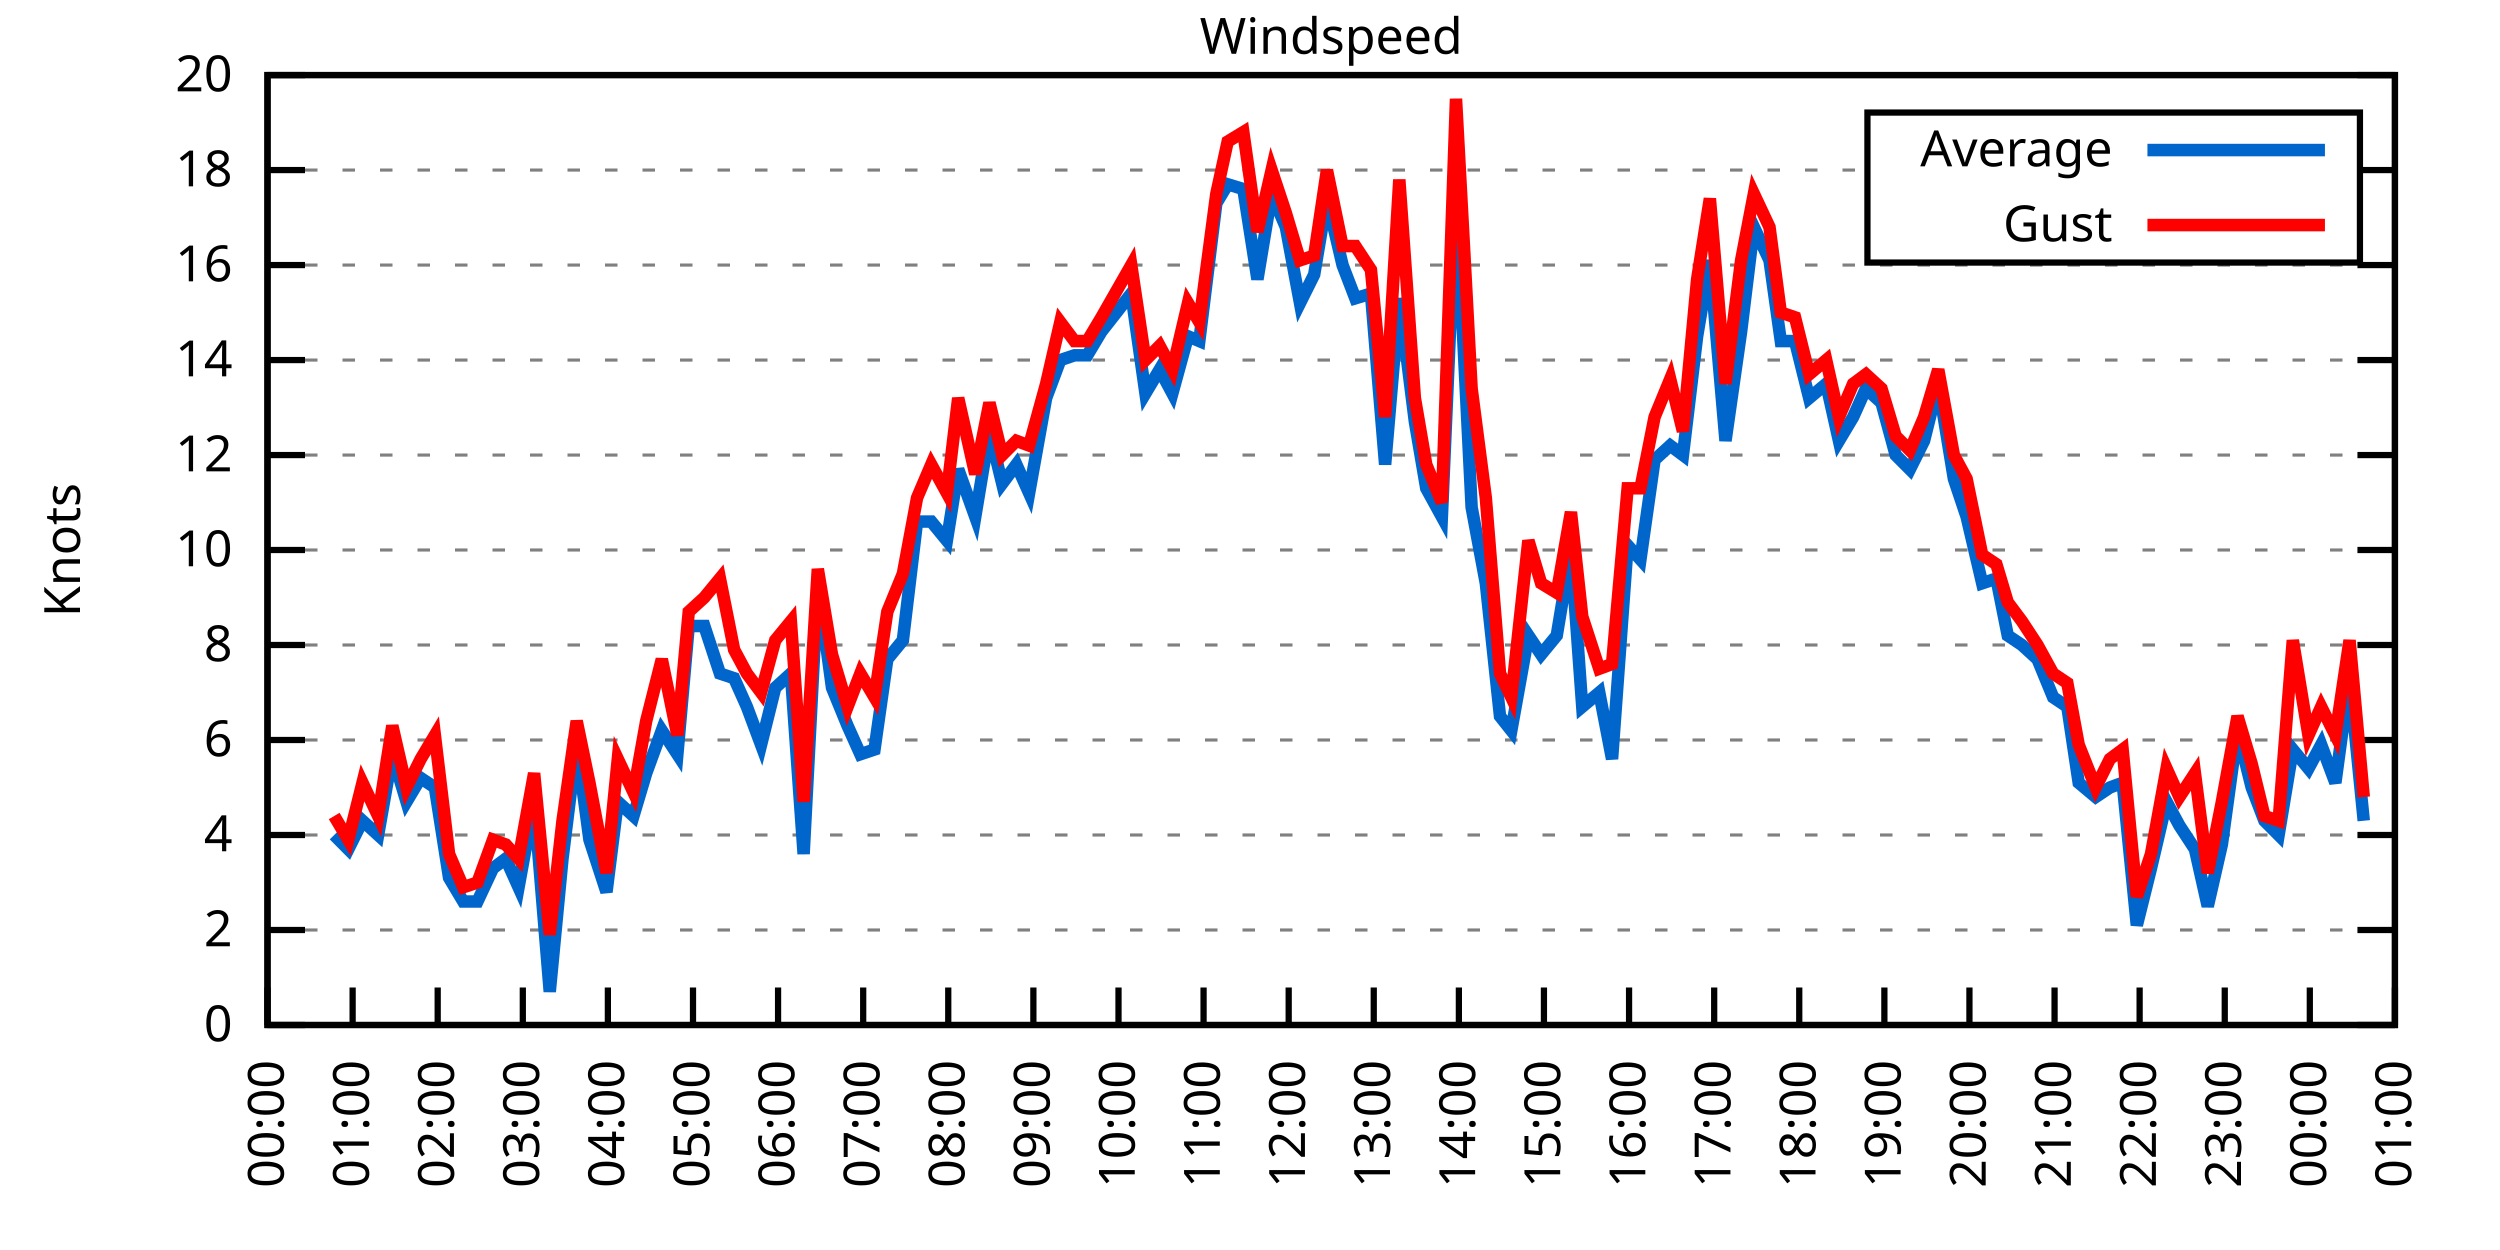
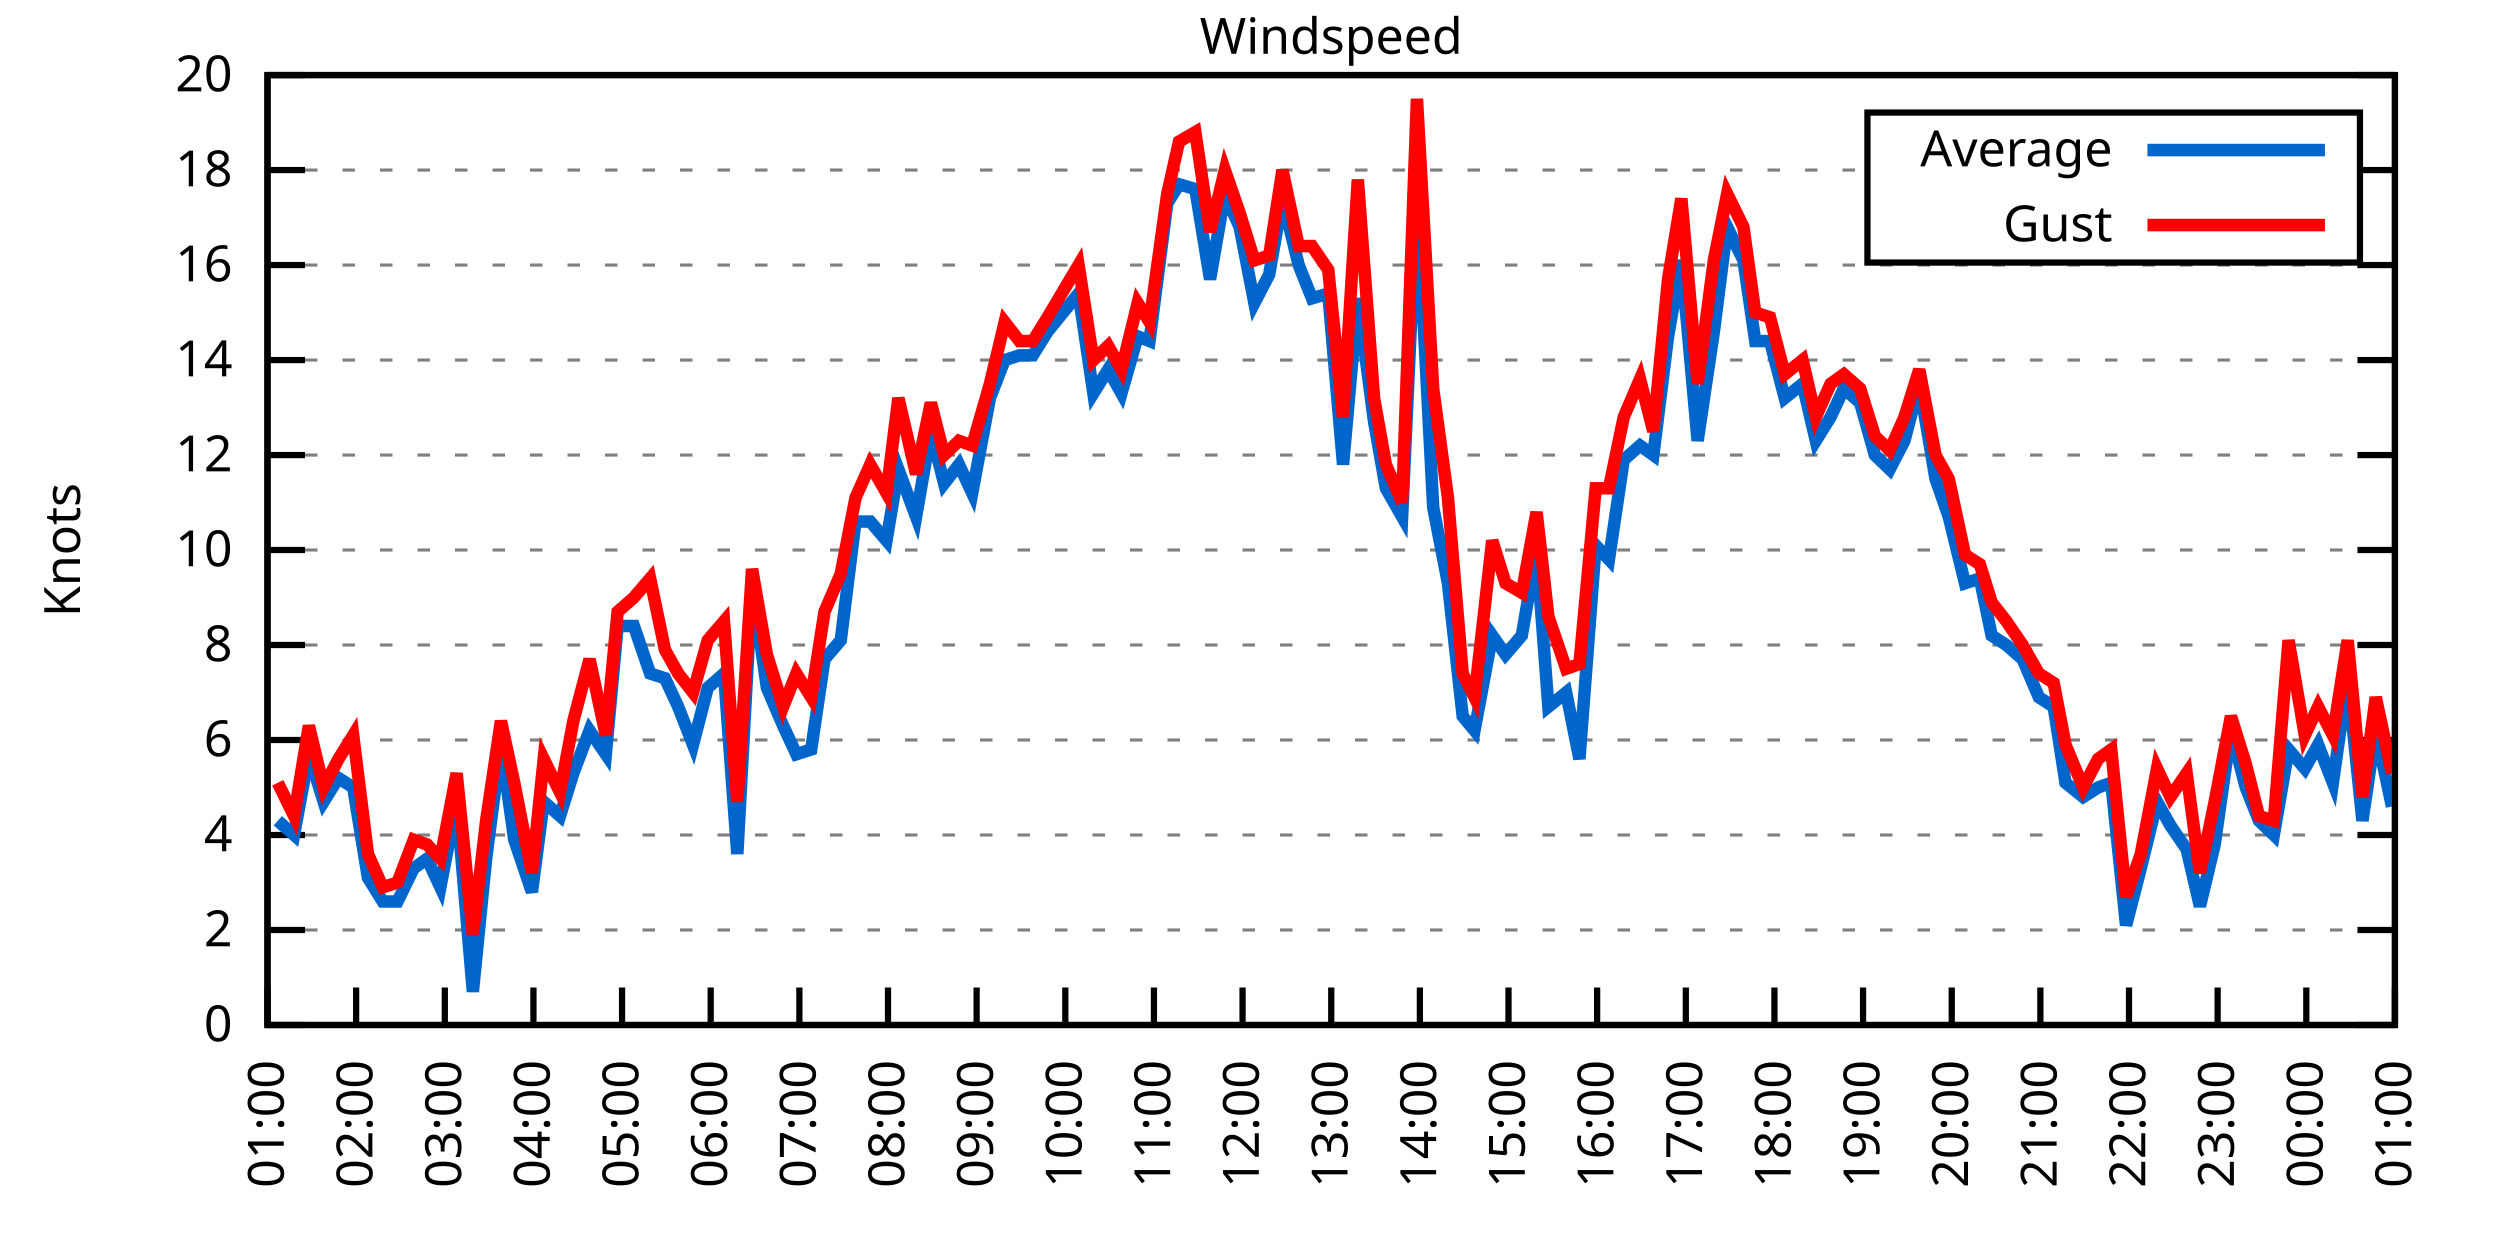
<svg xmlns="http://www.w3.org/2000/svg" xmlns:xlink="http://www.w3.org/1999/xlink" width="400" height="200" viewBox="0 0 400 200">
  <g id="gnuplot_canvas">
    <rect x="0" y="0" width="400" height="200" fill="none" />
    <defs>
      <circle id="gpDot" r="0.5" stroke-width="0.5" stroke="currentColor" />
      <path id="gpPt0" stroke-width="0.333" stroke="currentColor" d="M-1,0 h2 M0,-1 v2" />
      <path id="gpPt1" stroke-width="0.333" stroke="currentColor" d="M-1,-1 L1,1 M1,-1 L-1,1" />
      <path id="gpPt2" stroke-width="0.333" stroke="currentColor" d="M-1,0 L1,0 M0,-1 L0,1 M-1,-1 L1,1 M-1,1 L1,-1" />
      <rect id="gpPt3" stroke-width="0.333" stroke="currentColor" x="-1" y="-1" width="2" height="2" />
      <rect id="gpPt4" stroke-width="0.333" stroke="currentColor" fill="currentColor" x="-1" y="-1" width="2" height="2" />
      <circle id="gpPt5" stroke-width="0.333" stroke="currentColor" cx="0" cy="0" r="1" />
      <use xlink:href="#gpPt5" id="gpPt6" fill="currentColor" stroke="none" />
      <path id="gpPt7" stroke-width="0.333" stroke="currentColor" d="M0,-1.33 L-1.33,0.67 L1.33,0.67 z" />
      <use xlink:href="#gpPt7" id="gpPt8" fill="currentColor" stroke="none" />
      <use xlink:href="#gpPt7" id="gpPt9" stroke="currentColor" transform="rotate(180)" />
      <use xlink:href="#gpPt9" id="gpPt10" fill="currentColor" stroke="none" />
      <use xlink:href="#gpPt3" id="gpPt11" stroke="currentColor" transform="rotate(45)" />
      <use xlink:href="#gpPt11" id="gpPt12" fill="currentColor" stroke="none" />
      <path id="gpPt13" stroke-width="0.333" stroke="currentColor" d="M0,1.330 L1.265,0.411 L0.782,-1.067 L-0.782,-1.076 L-1.265,0.411 z" />
      <use xlink:href="#gpPt13" id="gpPt14" fill="currentColor" stroke="none" />
      <filter id="textbox" filterUnits="objectBoundingBox" x="0" y="0" height="1" width="1">
        <feFlood flood-color="white" flood-opacity="1" result="bgnd" />
        <feComposite in="SourceGraphic" in2="bgnd" operator="atop" />
      </filter>
      <filter id="greybox" filterUnits="objectBoundingBox" x="0" y="0" height="1" width="1">
        <feFlood flood-color="lightgrey" flood-opacity="1" result="grey" />
        <feComposite in="SourceGraphic" in2="grey" operator="atop" />
      </filter>
    </defs>
    <g fill="none" color="white" stroke="currentColor" stroke-width="1.00" stroke-linecap="butt" stroke-linejoin="miter">
</g>
    <g fill="none" color="black" stroke="currentColor" stroke-width="1.00" stroke-linecap="butt" stroke-linejoin="miter">
      <g stroke="none" shape-rendering="crispEdges">
        <polygon fill="rgb(255, 255, 255)" points="42.80,164.00 383.18,164.00 383.18,12.02 42.80,12.02 " />
      </g>
    </g>
    <g fill="none" color="black" stroke="currentColor" stroke-width="1.00" stroke-linecap="butt" stroke-linejoin="miter">
</g>
    <g fill="none" color="black" stroke="black" stroke-width="0.50" stroke-linecap="butt" stroke-linejoin="miter">
</g>
    <g fill="none" color="gray" stroke="currentColor" stroke-width="0.50" stroke-linecap="butt" stroke-linejoin="miter">
      <path stroke="gray" stroke-dasharray="2,4" class="gridline" d="M42.80,164.00 L383.19,164.00  " />
    </g>
    <g fill="none" color="gray" stroke="gray" stroke-width="1.00" stroke-linecap="butt" stroke-linejoin="miter">
</g>
    <g fill="none" color="black" stroke="currentColor" stroke-width="1.00" stroke-linecap="butt" stroke-linejoin="miter">
      <path stroke="black" d="M42.80,164.00 L48.80,164.00 M383.19,164.00 L377.19,164.00  " />
      <g transform="translate(37.20,166.60)" stroke="none" fill="black" font-family="Sans" font-size="8.00" text-anchor="end">
        <text>
          <tspan font-family="Sans"> 0</tspan>
        </text>
      </g>
    </g>
    <g fill="none" color="black" stroke="currentColor" stroke-width="1.00" stroke-linecap="butt" stroke-linejoin="miter">
</g>
    <g fill="none" color="black" stroke="black" stroke-width="0.50" stroke-linecap="butt" stroke-linejoin="miter">
</g>
    <g fill="none" color="gray" stroke="currentColor" stroke-width="0.50" stroke-linecap="butt" stroke-linejoin="miter">
      <path stroke="gray" stroke-dasharray="2,4" class="gridline" d="M42.80,148.80 L383.19,148.80  " />
    </g>
    <g fill="none" color="gray" stroke="gray" stroke-width="1.00" stroke-linecap="butt" stroke-linejoin="miter">
</g>
    <g fill="none" color="black" stroke="currentColor" stroke-width="1.00" stroke-linecap="butt" stroke-linejoin="miter">
      <path stroke="black" d="M42.80,148.80 L48.80,148.80 M383.19,148.80 L377.19,148.80  " />
      <g transform="translate(37.20,151.40)" stroke="none" fill="black" font-family="Sans" font-size="8.00" text-anchor="end">
        <text>
          <tspan font-family="Sans"> 2</tspan>
        </text>
      </g>
    </g>
    <g fill="none" color="black" stroke="currentColor" stroke-width="1.00" stroke-linecap="butt" stroke-linejoin="miter">
</g>
    <g fill="none" color="black" stroke="black" stroke-width="0.50" stroke-linecap="butt" stroke-linejoin="miter">
</g>
    <g fill="none" color="gray" stroke="currentColor" stroke-width="0.50" stroke-linecap="butt" stroke-linejoin="miter">
      <path stroke="gray" stroke-dasharray="2,4" class="gridline" d="M42.80,133.60 L383.19,133.60  " />
    </g>
    <g fill="none" color="gray" stroke="gray" stroke-width="1.00" stroke-linecap="butt" stroke-linejoin="miter">
</g>
    <g fill="none" color="black" stroke="currentColor" stroke-width="1.00" stroke-linecap="butt" stroke-linejoin="miter">
      <path stroke="black" d="M42.80,133.60 L48.80,133.60 M383.19,133.60 L377.19,133.60  " />
      <g transform="translate(37.20,136.20)" stroke="none" fill="black" font-family="Sans" font-size="8.00" text-anchor="end">
        <text>
          <tspan font-family="Sans"> 4</tspan>
        </text>
      </g>
    </g>
    <g fill="none" color="black" stroke="currentColor" stroke-width="1.00" stroke-linecap="butt" stroke-linejoin="miter">
</g>
    <g fill="none" color="black" stroke="black" stroke-width="0.50" stroke-linecap="butt" stroke-linejoin="miter">
</g>
    <g fill="none" color="gray" stroke="currentColor" stroke-width="0.50" stroke-linecap="butt" stroke-linejoin="miter">
      <path stroke="gray" stroke-dasharray="2,4" class="gridline" d="M42.80,118.40 L383.19,118.40  " />
    </g>
    <g fill="none" color="gray" stroke="gray" stroke-width="1.00" stroke-linecap="butt" stroke-linejoin="miter">
</g>
    <g fill="none" color="black" stroke="currentColor" stroke-width="1.00" stroke-linecap="butt" stroke-linejoin="miter">
      <path stroke="black" d="M42.80,118.40 L48.80,118.40 M383.19,118.40 L377.19,118.40  " />
      <g transform="translate(37.20,121.00)" stroke="none" fill="black" font-family="Sans" font-size="8.00" text-anchor="end">
        <text>
          <tspan font-family="Sans"> 6</tspan>
        </text>
      </g>
    </g>
    <g fill="none" color="black" stroke="currentColor" stroke-width="1.00" stroke-linecap="butt" stroke-linejoin="miter">
</g>
    <g fill="none" color="black" stroke="black" stroke-width="0.50" stroke-linecap="butt" stroke-linejoin="miter">
</g>
    <g fill="none" color="gray" stroke="currentColor" stroke-width="0.50" stroke-linecap="butt" stroke-linejoin="miter">
      <path stroke="gray" stroke-dasharray="2,4" class="gridline" d="M42.80,103.20 L383.19,103.20  " />
    </g>
    <g fill="none" color="gray" stroke="gray" stroke-width="1.00" stroke-linecap="butt" stroke-linejoin="miter">
</g>
    <g fill="none" color="black" stroke="currentColor" stroke-width="1.00" stroke-linecap="butt" stroke-linejoin="miter">
      <path stroke="black" d="M42.80,103.20 L48.80,103.20 M383.19,103.20 L377.19,103.20  " />
      <g transform="translate(37.20,105.80)" stroke="none" fill="black" font-family="Sans" font-size="8.00" text-anchor="end">
        <text>
          <tspan font-family="Sans"> 8</tspan>
        </text>
      </g>
    </g>
    <g fill="none" color="black" stroke="currentColor" stroke-width="1.00" stroke-linecap="butt" stroke-linejoin="miter">
</g>
    <g fill="none" color="black" stroke="black" stroke-width="0.50" stroke-linecap="butt" stroke-linejoin="miter">
</g>
    <g fill="none" color="gray" stroke="currentColor" stroke-width="0.50" stroke-linecap="butt" stroke-linejoin="miter">
      <path stroke="gray" stroke-dasharray="2,4" class="gridline" d="M42.80,88.00 L383.19,88.00  " />
    </g>
    <g fill="none" color="gray" stroke="gray" stroke-width="1.00" stroke-linecap="butt" stroke-linejoin="miter">
</g>
    <g fill="none" color="black" stroke="currentColor" stroke-width="1.00" stroke-linecap="butt" stroke-linejoin="miter">
      <path stroke="black" d="M42.80,88.00 L48.80,88.00 M383.19,88.00 L377.19,88.00  " />
      <g transform="translate(37.20,90.60)" stroke="none" fill="black" font-family="Sans" font-size="8.00" text-anchor="end">
        <text>
          <tspan font-family="Sans"> 10</tspan>
        </text>
      </g>
    </g>
    <g fill="none" color="black" stroke="currentColor" stroke-width="1.00" stroke-linecap="butt" stroke-linejoin="miter">
</g>
    <g fill="none" color="black" stroke="black" stroke-width="0.50" stroke-linecap="butt" stroke-linejoin="miter">
</g>
    <g fill="none" color="gray" stroke="currentColor" stroke-width="0.50" stroke-linecap="butt" stroke-linejoin="miter">
      <path stroke="gray" stroke-dasharray="2,4" class="gridline" d="M42.80,72.81 L383.19,72.81  " />
    </g>
    <g fill="none" color="gray" stroke="gray" stroke-width="1.00" stroke-linecap="butt" stroke-linejoin="miter">
</g>
    <g fill="none" color="black" stroke="currentColor" stroke-width="1.00" stroke-linecap="butt" stroke-linejoin="miter">
      <path stroke="black" d="M42.80,72.81 L48.80,72.81 M383.19,72.81 L377.19,72.81  " />
      <g transform="translate(37.20,75.41)" stroke="none" fill="black" font-family="Sans" font-size="8.00" text-anchor="end">
        <text>
          <tspan font-family="Sans"> 12</tspan>
        </text>
      </g>
    </g>
    <g fill="none" color="black" stroke="currentColor" stroke-width="1.00" stroke-linecap="butt" stroke-linejoin="miter">
</g>
    <g fill="none" color="black" stroke="black" stroke-width="0.50" stroke-linecap="butt" stroke-linejoin="miter">
</g>
    <g fill="none" color="gray" stroke="currentColor" stroke-width="0.50" stroke-linecap="butt" stroke-linejoin="miter">
      <path stroke="gray" stroke-dasharray="2,4" class="gridline" d="M42.80,57.61 L383.19,57.61  " />
    </g>
    <g fill="none" color="gray" stroke="gray" stroke-width="1.00" stroke-linecap="butt" stroke-linejoin="miter">
</g>
    <g fill="none" color="black" stroke="currentColor" stroke-width="1.00" stroke-linecap="butt" stroke-linejoin="miter">
      <path stroke="black" d="M42.80,57.61 L48.80,57.61 M383.19,57.61 L377.19,57.61  " />
      <g transform="translate(37.20,60.21)" stroke="none" fill="black" font-family="Sans" font-size="8.00" text-anchor="end">
        <text>
          <tspan font-family="Sans"> 14</tspan>
        </text>
      </g>
    </g>
    <g fill="none" color="black" stroke="currentColor" stroke-width="1.00" stroke-linecap="butt" stroke-linejoin="miter">
</g>
    <g fill="none" color="black" stroke="black" stroke-width="0.50" stroke-linecap="butt" stroke-linejoin="miter">
</g>
    <g fill="none" color="gray" stroke="currentColor" stroke-width="0.50" stroke-linecap="butt" stroke-linejoin="miter">
      <path stroke="gray" stroke-dasharray="2,4" class="gridline" d="M42.80,42.41 L383.19,42.41  " />
    </g>
    <g fill="none" color="gray" stroke="gray" stroke-width="1.00" stroke-linecap="butt" stroke-linejoin="miter">
</g>
    <g fill="none" color="black" stroke="currentColor" stroke-width="1.00" stroke-linecap="butt" stroke-linejoin="miter">
      <path stroke="black" d="M42.80,42.41 L48.80,42.41 M383.19,42.41 L377.19,42.41  " />
      <g transform="translate(37.20,45.01)" stroke="none" fill="black" font-family="Sans" font-size="8.00" text-anchor="end">
        <text>
          <tspan font-family="Sans"> 16</tspan>
        </text>
      </g>
    </g>
    <g fill="none" color="black" stroke="currentColor" stroke-width="1.00" stroke-linecap="butt" stroke-linejoin="miter">
</g>
    <g fill="none" color="black" stroke="black" stroke-width="0.50" stroke-linecap="butt" stroke-linejoin="miter">
</g>
    <g fill="none" color="gray" stroke="currentColor" stroke-width="0.50" stroke-linecap="butt" stroke-linejoin="miter">
      <path stroke="gray" stroke-dasharray="2,4" class="gridline" d="M42.80,27.21 L298.79,27.21 M377.59,27.21 L383.19,27.21  " />
    </g>
    <g fill="none" color="gray" stroke="gray" stroke-width="1.00" stroke-linecap="butt" stroke-linejoin="miter">
</g>
    <g fill="none" color="black" stroke="currentColor" stroke-width="1.00" stroke-linecap="butt" stroke-linejoin="miter">
      <path stroke="black" d="M42.80,27.21 L48.80,27.21 M383.19,27.21 L377.19,27.21  " />
      <g transform="translate(37.20,29.81)" stroke="none" fill="black" font-family="Sans" font-size="8.00" text-anchor="end">
        <text>
          <tspan font-family="Sans"> 18</tspan>
        </text>
      </g>
    </g>
    <g fill="none" color="black" stroke="currentColor" stroke-width="1.00" stroke-linecap="butt" stroke-linejoin="miter">
</g>
    <g fill="none" color="black" stroke="black" stroke-width="0.50" stroke-linecap="butt" stroke-linejoin="miter">
</g>
    <g fill="none" color="gray" stroke="currentColor" stroke-width="0.50" stroke-linecap="butt" stroke-linejoin="miter">
      <path stroke="gray" stroke-dasharray="2,4" class="gridline" d="M42.80,12.01 L383.19,12.01  " />
    </g>
    <g fill="none" color="gray" stroke="gray" stroke-width="1.00" stroke-linecap="butt" stroke-linejoin="miter">
</g>
    <g fill="none" color="black" stroke="currentColor" stroke-width="1.00" stroke-linecap="butt" stroke-linejoin="miter">
      <path stroke="black" d="M42.80,12.01 L48.80,12.01 M383.19,12.01 L377.19,12.01  " />
      <g transform="translate(37.20,14.61)" stroke="none" fill="black" font-family="Sans" font-size="8.00" text-anchor="end">
        <text>
          <tspan font-family="Sans"> 20</tspan>
        </text>
      </g>
    </g>
    <g fill="none" color="black" stroke="currentColor" stroke-width="1.00" stroke-linecap="butt" stroke-linejoin="miter">
      <path stroke="black" d="M42.80,164.00 L42.80,158.00  " />
      <g transform="translate(45.40,169.60) rotate(270.00)" stroke="none" fill="black" font-family="Sans" font-size="8.00" text-anchor="end">
        <text>
-           <tspan font-family="Sans">00:00</tspan>
-         </text>
-       </g>
-     </g>
-     <g fill="none" color="black" stroke="currentColor" stroke-width="1.00" stroke-linecap="butt" stroke-linejoin="miter">
-       <path stroke="black" d="M56.42,164.00 L56.42,158.00  " />
-       <g transform="translate(59.02,169.60) rotate(270.00)" stroke="none" fill="black" font-family="Sans" font-size="8.00" text-anchor="end">
-         <text>
          <tspan font-family="Sans">01:00</tspan>
        </text>
      </g>
    </g>
    <g fill="none" color="black" stroke="currentColor" stroke-width="1.00" stroke-linecap="butt" stroke-linejoin="miter">
-       <path stroke="black" d="M70.03,164.00 L70.03,158.00  " />
-       <g transform="translate(72.63,169.60) rotate(270.00)" stroke="none" fill="black" font-family="Sans" font-size="8.00" text-anchor="end">
+       <path stroke="black" d="M56.98,164.00 L56.98,158.00  " />
+       <g transform="translate(59.58,169.60) rotate(270.00)" stroke="none" fill="black" font-family="Sans" font-size="8.00" text-anchor="end">
        <text>
          <tspan font-family="Sans">02:00</tspan>
        </text>
      </g>
    </g>
    <g fill="none" color="black" stroke="currentColor" stroke-width="1.00" stroke-linecap="butt" stroke-linejoin="miter">
-       <path stroke="black" d="M83.65,164.00 L83.65,158.00  " />
-       <g transform="translate(86.25,169.60) rotate(270.00)" stroke="none" fill="black" font-family="Sans" font-size="8.00" text-anchor="end">
+       <path stroke="black" d="M71.17,164.00 L71.17,158.00  " />
+       <g transform="translate(73.77,169.60) rotate(270.00)" stroke="none" fill="black" font-family="Sans" font-size="8.00" text-anchor="end">
        <text>
          <tspan font-family="Sans">03:00</tspan>
        </text>
      </g>
    </g>
    <g fill="none" color="black" stroke="currentColor" stroke-width="1.00" stroke-linecap="butt" stroke-linejoin="miter">
-       <path stroke="black" d="M97.26,164.00 L97.26,158.00  " />
-       <g transform="translate(99.86,169.60) rotate(270.00)" stroke="none" fill="black" font-family="Sans" font-size="8.00" text-anchor="end">
+       <path stroke="black" d="M85.35,164.00 L85.35,158.00  " />
+       <g transform="translate(87.95,169.60) rotate(270.00)" stroke="none" fill="black" font-family="Sans" font-size="8.00" text-anchor="end">
        <text>
          <tspan font-family="Sans">04:00</tspan>
        </text>
      </g>
    </g>
    <g fill="none" color="black" stroke="currentColor" stroke-width="1.00" stroke-linecap="butt" stroke-linejoin="miter">
-       <path stroke="black" d="M110.88,164.00 L110.88,158.00  " />
-       <g transform="translate(113.48,169.60) rotate(270.00)" stroke="none" fill="black" font-family="Sans" font-size="8.00" text-anchor="end">
+       <path stroke="black" d="M99.53,164.00 L99.53,158.00  " />
+       <g transform="translate(102.13,169.60) rotate(270.00)" stroke="none" fill="black" font-family="Sans" font-size="8.00" text-anchor="end">
        <text>
          <tspan font-family="Sans">05:00</tspan>
        </text>
      </g>
    </g>
    <g fill="none" color="black" stroke="currentColor" stroke-width="1.00" stroke-linecap="butt" stroke-linejoin="miter">
-       <path stroke="black" d="M124.49,164.00 L124.49,158.00  " />
-       <g transform="translate(127.09,169.60) rotate(270.00)" stroke="none" fill="black" font-family="Sans" font-size="8.00" text-anchor="end">
+       <path stroke="black" d="M113.71,164.00 L113.71,158.00  " />
+       <g transform="translate(116.31,169.60) rotate(270.00)" stroke="none" fill="black" font-family="Sans" font-size="8.00" text-anchor="end">
        <text>
          <tspan font-family="Sans">06:00</tspan>
        </text>
      </g>
    </g>
    <g fill="none" color="black" stroke="currentColor" stroke-width="1.00" stroke-linecap="butt" stroke-linejoin="miter">
-       <path stroke="black" d="M138.11,164.00 L138.11,158.00  " />
-       <g transform="translate(140.71,169.60) rotate(270.00)" stroke="none" fill="black" font-family="Sans" font-size="8.00" text-anchor="end">
+       <path stroke="black" d="M127.90,164.00 L127.90,158.00  " />
+       <g transform="translate(130.50,169.60) rotate(270.00)" stroke="none" fill="black" font-family="Sans" font-size="8.00" text-anchor="end">
        <text>
          <tspan font-family="Sans">07:00</tspan>
        </text>
      </g>
    </g>
    <g fill="none" color="black" stroke="currentColor" stroke-width="1.00" stroke-linecap="butt" stroke-linejoin="miter">
-       <path stroke="black" d="M151.72,164.00 L151.72,158.00  " />
-       <g transform="translate(154.32,169.60) rotate(270.00)" stroke="none" fill="black" font-family="Sans" font-size="8.00" text-anchor="end">
+       <path stroke="black" d="M142.08,164.00 L142.08,158.00  " />
+       <g transform="translate(144.68,169.60) rotate(270.00)" stroke="none" fill="black" font-family="Sans" font-size="8.00" text-anchor="end">
        <text>
          <tspan font-family="Sans">08:00</tspan>
        </text>
      </g>
    </g>
    <g fill="none" color="black" stroke="currentColor" stroke-width="1.00" stroke-linecap="butt" stroke-linejoin="miter">
-       <path stroke="black" d="M165.34,164.00 L165.34,158.00  " />
-       <g transform="translate(167.94,169.60) rotate(270.00)" stroke="none" fill="black" font-family="Sans" font-size="8.00" text-anchor="end">
+       <path stroke="black" d="M156.26,164.00 L156.26,158.00  " />
+       <g transform="translate(158.86,169.60) rotate(270.00)" stroke="none" fill="black" font-family="Sans" font-size="8.00" text-anchor="end">
        <text>
          <tspan font-family="Sans">09:00</tspan>
        </text>
      </g>
    </g>
    <g fill="none" color="black" stroke="currentColor" stroke-width="1.00" stroke-linecap="butt" stroke-linejoin="miter">
-       <path stroke="black" d="M178.96,164.00 L178.96,158.00  " />
-       <g transform="translate(181.56,169.60) rotate(270.00)" stroke="none" fill="black" font-family="Sans" font-size="8.00" text-anchor="end">
+       <path stroke="black" d="M170.45,164.00 L170.45,158.00  " />
+       <g transform="translate(173.05,169.60) rotate(270.00)" stroke="none" fill="black" font-family="Sans" font-size="8.00" text-anchor="end">
        <text>
          <tspan font-family="Sans">10:00</tspan>
        </text>
      </g>
    </g>
    <g fill="none" color="black" stroke="currentColor" stroke-width="1.00" stroke-linecap="butt" stroke-linejoin="miter">
-       <path stroke="black" d="M192.57,164.00 L192.57,158.00  " />
-       <g transform="translate(195.17,169.60) rotate(270.00)" stroke="none" fill="black" font-family="Sans" font-size="8.00" text-anchor="end">
+       <path stroke="black" d="M184.63,164.00 L184.63,158.00  " />
+       <g transform="translate(187.23,169.60) rotate(270.00)" stroke="none" fill="black" font-family="Sans" font-size="8.00" text-anchor="end">
        <text>
          <tspan font-family="Sans">11:00</tspan>
        </text>
      </g>
    </g>
    <g fill="none" color="black" stroke="currentColor" stroke-width="1.00" stroke-linecap="butt" stroke-linejoin="miter">
-       <path stroke="black" d="M206.19,164.00 L206.19,158.00  " />
-       <g transform="translate(208.79,169.60) rotate(270.00)" stroke="none" fill="black" font-family="Sans" font-size="8.00" text-anchor="end">
+       <path stroke="black" d="M198.81,164.00 L198.81,158.00  " />
+       <g transform="translate(201.41,169.60) rotate(270.00)" stroke="none" fill="black" font-family="Sans" font-size="8.00" text-anchor="end">
        <text>
          <tspan font-family="Sans">12:00</tspan>
        </text>
      </g>
    </g>
    <g fill="none" color="black" stroke="currentColor" stroke-width="1.00" stroke-linecap="butt" stroke-linejoin="miter">
-       <path stroke="black" d="M219.80,164.00 L219.80,158.00  " />
-       <g transform="translate(222.40,169.60) rotate(270.00)" stroke="none" fill="black" font-family="Sans" font-size="8.00" text-anchor="end">
+       <path stroke="black" d="M213.00,164.00 L213.00,158.00  " />
+       <g transform="translate(215.60,169.60) rotate(270.00)" stroke="none" fill="black" font-family="Sans" font-size="8.00" text-anchor="end">
        <text>
          <tspan font-family="Sans">13:00</tspan>
        </text>
      </g>
    </g>
    <g fill="none" color="black" stroke="currentColor" stroke-width="1.00" stroke-linecap="butt" stroke-linejoin="miter">
-       <path stroke="black" d="M233.42,164.00 L233.42,158.00  " />
-       <g transform="translate(236.02,169.60) rotate(270.00)" stroke="none" fill="black" font-family="Sans" font-size="8.00" text-anchor="end">
+       <path stroke="black" d="M227.18,164.00 L227.18,158.00  " />
+       <g transform="translate(229.78,169.60) rotate(270.00)" stroke="none" fill="black" font-family="Sans" font-size="8.00" text-anchor="end">
        <text>
          <tspan font-family="Sans">14:00</tspan>
        </text>
      </g>
    </g>
    <g fill="none" color="black" stroke="currentColor" stroke-width="1.00" stroke-linecap="butt" stroke-linejoin="miter">
-       <path stroke="black" d="M247.03,164.00 L247.03,158.00  " />
-       <g transform="translate(249.63,169.60) rotate(270.00)" stroke="none" fill="black" font-family="Sans" font-size="8.00" text-anchor="end">
+       <path stroke="black" d="M241.36,164.00 L241.36,158.00  " />
+       <g transform="translate(243.96,169.60) rotate(270.00)" stroke="none" fill="black" font-family="Sans" font-size="8.00" text-anchor="end">
        <text>
          <tspan font-family="Sans">15:00</tspan>
        </text>
      </g>
    </g>
    <g fill="none" color="black" stroke="currentColor" stroke-width="1.00" stroke-linecap="butt" stroke-linejoin="miter">
-       <path stroke="black" d="M260.65,164.00 L260.65,158.00  " />
-       <g transform="translate(263.25,169.60) rotate(270.00)" stroke="none" fill="black" font-family="Sans" font-size="8.00" text-anchor="end">
+       <path stroke="black" d="M255.54,164.00 L255.54,158.00  " />
+       <g transform="translate(258.14,169.60) rotate(270.00)" stroke="none" fill="black" font-family="Sans" font-size="8.00" text-anchor="end">
        <text>
          <tspan font-family="Sans">16:00</tspan>
        </text>
      </g>
    </g>
    <g fill="none" color="black" stroke="currentColor" stroke-width="1.00" stroke-linecap="butt" stroke-linejoin="miter">
-       <path stroke="black" d="M274.27,164.00 L274.27,158.00  " />
-       <g transform="translate(276.87,169.60) rotate(270.00)" stroke="none" fill="black" font-family="Sans" font-size="8.00" text-anchor="end">
+       <path stroke="black" d="M269.73,164.00 L269.73,158.00  " />
+       <g transform="translate(272.33,169.60) rotate(270.00)" stroke="none" fill="black" font-family="Sans" font-size="8.00" text-anchor="end">
        <text>
          <tspan font-family="Sans">17:00</tspan>
        </text>
      </g>
    </g>
    <g fill="none" color="black" stroke="currentColor" stroke-width="1.00" stroke-linecap="butt" stroke-linejoin="miter">
-       <path stroke="black" d="M287.88,164.00 L287.88,158.00  " />
-       <g transform="translate(290.48,169.60) rotate(270.00)" stroke="none" fill="black" font-family="Sans" font-size="8.00" text-anchor="end">
+       <path stroke="black" d="M283.91,164.00 L283.91,158.00  " />
+       <g transform="translate(286.51,169.60) rotate(270.00)" stroke="none" fill="black" font-family="Sans" font-size="8.00" text-anchor="end">
        <text>
          <tspan font-family="Sans">18:00</tspan>
        </text>
      </g>
    </g>
    <g fill="none" color="black" stroke="currentColor" stroke-width="1.00" stroke-linecap="butt" stroke-linejoin="miter">
-       <path stroke="black" d="M301.50,164.00 L301.50,158.00  " />
-       <g transform="translate(304.10,169.60) rotate(270.00)" stroke="none" fill="black" font-family="Sans" font-size="8.00" text-anchor="end">
+       <path stroke="black" d="M298.09,164.00 L298.09,158.00  " />
+       <g transform="translate(300.69,169.60) rotate(270.00)" stroke="none" fill="black" font-family="Sans" font-size="8.00" text-anchor="end">
        <text>
          <tspan font-family="Sans">19:00</tspan>
        </text>
      </g>
    </g>
    <g fill="none" color="black" stroke="currentColor" stroke-width="1.00" stroke-linecap="butt" stroke-linejoin="miter">
-       <path stroke="black" d="M315.11,164.00 L315.11,158.00  " />
-       <g transform="translate(317.71,169.60) rotate(270.00)" stroke="none" fill="black" font-family="Sans" font-size="8.00" text-anchor="end">
+       <path stroke="black" d="M312.28,164.00 L312.28,158.00  " />
+       <g transform="translate(314.88,169.60) rotate(270.00)" stroke="none" fill="black" font-family="Sans" font-size="8.00" text-anchor="end">
        <text>
          <tspan font-family="Sans">20:00</tspan>
        </text>
      </g>
    </g>
    <g fill="none" color="black" stroke="currentColor" stroke-width="1.00" stroke-linecap="butt" stroke-linejoin="miter">
-       <path stroke="black" d="M328.73,164.00 L328.73,158.00  " />
-       <g transform="translate(331.33,169.60) rotate(270.00)" stroke="none" fill="black" font-family="Sans" font-size="8.00" text-anchor="end">
+       <path stroke="black" d="M326.46,164.00 L326.46,158.00  " />
+       <g transform="translate(329.06,169.60) rotate(270.00)" stroke="none" fill="black" font-family="Sans" font-size="8.00" text-anchor="end">
        <text>
          <tspan font-family="Sans">21:00</tspan>
        </text>
      </g>
    </g>
    <g fill="none" color="black" stroke="currentColor" stroke-width="1.00" stroke-linecap="butt" stroke-linejoin="miter">
-       <path stroke="black" d="M342.34,164.00 L342.34,158.00  " />
-       <g transform="translate(344.94,169.60) rotate(270.00)" stroke="none" fill="black" font-family="Sans" font-size="8.00" text-anchor="end">
+       <path stroke="black" d="M340.64,164.00 L340.64,158.00  " />
+       <g transform="translate(343.24,169.60) rotate(270.00)" stroke="none" fill="black" font-family="Sans" font-size="8.00" text-anchor="end">
        <text>
          <tspan font-family="Sans">22:00</tspan>
        </text>
      </g>
    </g>
    <g fill="none" color="black" stroke="currentColor" stroke-width="1.00" stroke-linecap="butt" stroke-linejoin="miter">
-       <path stroke="black" d="M355.96,164.00 L355.96,158.00  " />
-       <g transform="translate(358.56,169.60) rotate(270.00)" stroke="none" fill="black" font-family="Sans" font-size="8.00" text-anchor="end">
+       <path stroke="black" d="M354.82,164.00 L354.82,158.00  " />
+       <g transform="translate(357.42,169.60) rotate(270.00)" stroke="none" fill="black" font-family="Sans" font-size="8.00" text-anchor="end">
        <text>
          <tspan font-family="Sans">23:00</tspan>
        </text>
      </g>
    </g>
    <g fill="none" color="black" stroke="currentColor" stroke-width="1.00" stroke-linecap="butt" stroke-linejoin="miter">
-       <path stroke="black" d="M369.57,164.00 L369.57,158.00  " />
-       <g transform="translate(372.17,169.60) rotate(270.00)" stroke="none" fill="black" font-family="Sans" font-size="8.00" text-anchor="end">
+       <path stroke="black" d="M369.01,164.00 L369.01,158.00  " />
+       <g transform="translate(371.61,169.60) rotate(270.00)" stroke="none" fill="black" font-family="Sans" font-size="8.00" text-anchor="end">
        <text>
          <tspan font-family="Sans">00:00</tspan>
        </text>
      </g>
    </g>
    <g fill="none" color="black" stroke="currentColor" stroke-width="1.00" stroke-linecap="butt" stroke-linejoin="miter">
      <path stroke="black" d="M383.19,164.00 L383.19,158.00  " />
      <g transform="translate(385.79,169.60) rotate(270.00)" stroke="none" fill="black" font-family="Sans" font-size="8.00" text-anchor="end">
        <text>
          <tspan font-family="Sans">01:00</tspan>
        </text>
      </g>
    </g>
    <g fill="none" color="black" stroke="currentColor" stroke-width="1.00" stroke-linecap="butt" stroke-linejoin="miter">
</g>
    <g fill="none" color="black" stroke="currentColor" stroke-width="1.00" stroke-linecap="butt" stroke-linejoin="miter">
      <path stroke="black" d="M42.80,12.01 L42.80,164.00 L383.19,164.00 L383.19,12.01 L42.80,12.01 Z  " />
    </g>
    <g fill="none" color="black" stroke="currentColor" stroke-width="1.00" stroke-linecap="butt" stroke-linejoin="miter">
</g>
    <g fill="none" color="black" stroke="currentColor" stroke-width="1.00" stroke-linecap="butt" stroke-linejoin="miter">
      <path stroke="black" d="M298.79,42.01 L298.79,18.01 L377.59,18.01 L377.59,42.01 L298.79,42.01 Z  " />
    </g>
    <g id="Windspeed_plot_1">
      <g fill="none" color="white" stroke="black" stroke-width="2.00" stroke-linecap="butt" stroke-linejoin="miter">
</g>
      <g fill="none" color="black" stroke="currentColor" stroke-width="2.00" stroke-linecap="butt" stroke-linejoin="miter">
        <g transform="translate(337.99,26.61)" stroke="none" fill="black" font-family="Sans" font-size="8.00" text-anchor="end">
          <text>
            <tspan font-family="Sans">Average</tspan>
          </text>
        </g>
      </g>
      <g fill="none" color="black" stroke="currentColor" stroke-width="2.00" stroke-linecap="butt" stroke-linejoin="miter">
-         <path stroke="rgb(  0, 102, 204)" d="M343.59,24.01 L371.99,24.01 M53.47,133.60 L55.73,135.88 L58.00,131.32 L60.50,133.60 L62.77,120.68 L65.04,128.28   L67.31,124.48 L69.58,126.00 L71.85,140.44 L74.12,144.24 L76.39,144.24 L78.88,138.92 L80.92,137.40 L82.97,141.96   L85.46,128.28 L87.96,158.68 L90.00,137.40 L92.27,119.16 L94.31,134.36 L97.04,142.72 L98.85,128.28 L101.35,130.56   L103.39,123.72 L105.89,116.88 L108.38,120.68 L110.20,100.16 L112.69,100.16 L115.19,107.76 L117.46,108.52 L119.50,113.08   L121.77,119.16 L124.04,110.04 L126.54,107.76 L128.58,136.64 L130.85,93.32 L133.12,110.04 L135.61,116.12 L137.66,120.68   L139.92,119.92 L141.97,105.48 L144.46,102.44 L146.73,83.45 L149.00,83.45 L151.50,86.49 L153.31,75.09 L156.04,82.69   L158.31,69.01 L160.35,77.37 L162.62,74.33 L164.66,78.89 L167.38,63.69 L169.65,57.61 L171.92,56.85 L173.96,56.85   L176.23,53.05 L181.00,46.97 L183.27,62.93 L185.54,59.13 L187.58,62.93 L190.08,53.81 L191.89,54.57 L194.61,32.53   L196.43,29.49 L198.93,30.25 L201.19,44.69 L203.46,31.01 L205.73,36.33 L208.00,48.49 L210.27,43.93 L212.31,31.77   L214.81,42.41 L216.85,47.73 L219.35,46.97 L221.62,74.33 L223.89,47.73 L226.38,67.49 L228.20,78.13 L230.70,82.69   L232.96,31.01 L235.46,81.17 L237.73,93.32 L240.00,114.60 L241.81,116.88 L244.54,101.68 L246.58,104.72 L249.08,101.68   L251.35,88.00 L253.16,113.08 L255.88,110.80 L257.93,121.44 L260.42,87.25 L262.47,89.52 L264.73,73.57 L267.23,71.29   L269.27,72.81 L271.54,53.81 L273.58,41.65 L276.08,70.53 L278.58,53.05 L280.62,36.33 L283.12,41.65 L284.93,54.57   L287.20,54.57 L289.47,63.69 L292.19,61.41 L294.23,70.53 L296.50,66.73 L298.55,62.17 L301.04,64.45 L303.31,72.81   L305.58,75.09 L307.85,70.53 L310.12,61.41 L312.62,76.61 L314.66,82.69 L317.15,93.32 L319.42,92.56 L321.24,101.68   L323.51,103.20 L326.00,105.48 L328.50,111.56 L330.77,113.08 L332.59,125.24 L335.31,127.52 L337.58,126.00 L339.62,125.24   L341.89,148.04 L344.16,138.92 L346.65,128.28 L348.70,132.08 L351.19,135.88 L353.24,145.00 L355.50,135.12 L358.00,116.88   L360.27,126.00 L362.31,131.32 L364.58,133.60 L366.85,119.92 L369.35,122.96 L371.39,119.16 L373.66,125.24 L375.93,108.52   L378.20,131.32  " />
+         <path stroke="rgb(  0, 102, 204)" d="M343.59,24.01 L371.99,24.01 M44.45,131.32 L47.05,133.60 L49.42,120.68 L51.78,128.28 L54.15,124.48 L56.51,126.00   L58.87,140.44 L61.24,144.24 L63.60,144.24 L66.20,138.92 L68.33,137.40 L70.46,141.96 L73.06,128.28 L75.66,158.68   L77.78,137.40 L80.15,119.16 L82.28,134.36 L85.11,142.72 L87.00,128.28 L89.60,130.56 L91.73,123.72 L94.33,116.88   L96.93,120.68 L98.82,100.16 L101.42,100.16 L104.02,107.76 L106.39,108.52 L108.51,113.08 L110.88,119.16 L113.24,110.04   L115.84,107.76 L117.97,136.64 L120.33,93.32 L122.70,110.04 L125.30,116.12 L127.42,120.68 L129.79,119.92 L131.92,105.48   L134.52,102.44 L136.88,83.45 L139.24,83.45 L141.84,86.49 L143.74,75.09 L146.57,82.69 L148.94,69.01 L151.06,77.37   L153.43,74.33 L155.55,78.89 L158.39,63.69 L160.75,57.61 L163.12,56.85 L165.25,56.85 L167.61,53.05 L172.57,46.97   L174.94,62.93 L177.30,59.13 L179.43,62.93 L182.03,53.81 L183.92,54.57 L186.76,32.53 L188.65,29.49 L191.25,30.25   L193.61,44.69 L195.98,31.01 L198.34,36.33 L200.70,48.49 L203.07,43.93 L205.19,31.77 L207.79,42.41 L209.92,47.73   L212.52,46.97 L214.89,74.33 L217.25,47.73 L219.85,67.49 L221.74,78.13 L224.34,82.69 L226.71,31.01 L229.31,81.17   L231.67,93.32 L234.03,114.60 L235.92,116.88 L238.76,101.68 L240.89,104.72 L243.49,101.68 L245.85,88.00 L247.74,113.08   L250.58,110.80 L252.71,121.44 L255.31,87.25 L257.43,89.52 L259.80,73.57 L262.40,71.29 L264.53,72.81 L266.89,53.81   L269.02,41.65 L271.62,70.53 L274.22,53.05 L276.35,36.33 L278.95,41.65 L280.84,54.57 L283.20,54.57 L285.56,63.69   L288.40,61.41 L290.53,70.53 L292.89,66.73 L295.02,62.17 L297.62,64.45 L299.98,72.81 L302.35,75.09 L304.71,70.53   L307.08,61.41 L309.68,76.61 L311.80,82.69 L314.40,93.32 L316.77,92.56 L318.66,101.68 L321.02,103.20 L323.62,105.48   L326.22,111.56 L328.59,113.08 L330.48,125.24 L333.31,127.52 L335.68,126.00 L337.80,125.24 L340.17,148.04 L342.53,138.92   L345.13,128.28 L347.26,132.08 L349.86,135.88 L351.99,145.00 L354.35,135.12 L356.95,116.88 L359.32,126.00 L361.44,131.32   L363.81,133.60 L366.17,119.92 L368.77,122.96 L370.90,119.16 L373.26,125.24 L375.63,108.52 L377.99,131.32 L380.12,116.88   L382.72,129.04  " />
      </g>
    </g>
    <g id="Windspeed_plot_2">
      <g fill="none" color="black" stroke="currentColor" stroke-width="2.00" stroke-linecap="butt" stroke-linejoin="miter">
        <g transform="translate(337.99,38.61)" stroke="none" fill="black" font-family="Sans" font-size="8.00" text-anchor="end">
          <text>
            <tspan font-family="Sans">Gust</tspan>
          </text>
        </g>
      </g>
      <g fill="none" color="black" stroke="currentColor" stroke-width="2.00" stroke-linecap="butt" stroke-linejoin="miter">
-         <path stroke="rgb(255,   0,   0)" d="M343.59,36.01 L371.99,36.01 M53.47,130.56 L55.73,134.36 L58.00,125.24 L60.50,130.56 L62.77,116.12 L65.04,126.00   L67.31,121.44 L69.58,117.64 L71.85,136.64 L74.12,141.96 L76.39,141.20 L78.88,134.36 L80.92,135.12 L82.97,137.40   L85.46,123.72 L87.96,149.56 L90.00,131.32 L92.27,115.36 L94.31,125.24 L97.04,139.68 L98.85,121.44 L101.35,126.76   L103.39,115.36 L105.89,105.48 L108.38,117.64 L110.20,97.88 L112.69,95.60 L115.19,92.56 L117.46,103.96 L119.50,107.76   L121.77,110.80 L124.04,102.44 L126.54,99.40 L128.58,128.28 L130.85,91.04 L133.12,104.72 L135.61,113.08 L137.66,107.76   L139.92,111.56 L141.97,97.88 L144.46,91.80 L146.73,79.65 L149.00,74.33 L151.50,78.89 L153.31,63.69 L156.04,75.85   L158.31,64.45 L160.35,72.81 L162.62,70.53 L164.66,71.29 L167.38,61.41 L169.65,51.53 L171.92,54.57 L173.96,54.57   L176.23,50.77 L181.00,42.41 L183.27,57.61 L185.54,55.33 L187.58,59.13 L190.08,48.49 L191.89,51.53 L194.61,31.01   L196.43,22.65 L198.93,21.13 L201.19,37.09 L203.46,27.21 L205.73,34.05 L208.00,41.65 L210.27,40.89 L212.31,27.21   L214.81,39.37 L216.85,39.37 L219.35,43.17 L221.62,66.73 L223.89,28.73 L226.38,63.69 L228.20,74.33 L230.70,80.41   L232.96,15.81 L235.46,62.17 L237.73,79.65 L240.00,107.76 L241.81,111.56 L244.54,86.49 L246.58,93.32 L249.08,94.84   L251.35,81.93 L253.16,98.64 L255.88,107.00 L257.93,106.24 L260.42,78.13 L262.47,78.13 L264.73,66.73 L267.23,60.65   L269.27,69.01 L271.54,44.69 L273.58,31.77 L276.08,61.41 L278.58,41.65 L280.62,31.01 L283.12,36.33 L284.93,50.01   L287.20,50.77 L289.47,59.89 L292.19,57.61 L294.23,66.73 L296.50,61.41 L298.55,59.89 L301.04,62.17 L303.31,69.77   L305.58,72.05 L307.85,66.73 L310.12,59.13 L312.62,72.81 L314.66,76.61 L317.15,88.76 L319.42,90.28 L321.24,96.36   L323.51,99.40 L326.00,103.20 L328.50,107.76 L330.77,109.28 L332.59,119.16 L335.31,126.00 L337.58,121.44 L339.62,119.92   L341.89,143.48 L344.16,136.64 L346.65,122.96 L348.70,127.52 L351.19,123.72 L353.24,139.68 L355.50,128.28 L358.00,114.60   L360.27,122.20 L362.31,130.56 L364.58,131.32 L366.85,102.44 L369.35,117.64 L371.39,113.08 L373.66,117.64 L375.93,102.44   L378.20,127.52  " />
+         <path stroke="rgb(255,   0,   0)" d="M343.59,36.01 L371.99,36.01 M44.45,125.24 L47.05,130.56 L49.42,116.12 L51.78,126.00 L54.15,121.44 L56.51,117.64   L58.87,136.64 L61.24,141.96 L63.60,141.20 L66.20,134.36 L68.33,135.12 L70.46,137.40 L73.06,123.72 L75.66,149.56   L77.78,131.32 L80.15,115.36 L82.28,125.24 L85.11,139.68 L87.00,121.44 L89.60,126.76 L91.73,115.36 L94.33,105.48   L96.93,117.64 L98.82,97.88 L101.42,95.60 L104.02,92.56 L106.39,103.96 L108.51,107.76 L110.88,110.80 L113.24,102.44   L115.84,99.40 L117.97,128.28 L120.33,91.04 L122.70,104.72 L125.30,113.08 L127.42,107.76 L129.79,111.56 L131.92,97.88   L134.52,91.80 L136.88,79.65 L139.24,74.33 L141.84,78.89 L143.74,63.69 L146.57,75.85 L148.94,64.45 L151.06,72.81   L153.43,70.53 L155.55,71.29 L158.39,61.41 L160.75,51.53 L163.12,54.57 L165.25,54.57 L167.61,50.77 L172.57,42.41   L174.94,57.61 L177.30,55.33 L179.43,59.13 L182.03,48.49 L183.92,51.53 L186.76,31.01 L188.65,22.65 L191.25,21.13   L193.61,37.09 L195.98,27.21 L198.34,34.05 L200.70,41.65 L203.07,40.89 L205.19,27.21 L207.79,39.37 L209.92,39.37   L212.52,43.17 L214.89,66.73 L217.25,28.73 L219.85,63.69 L221.74,74.33 L224.34,80.41 L226.71,15.81 L229.31,62.17   L231.67,79.65 L234.03,107.76 L235.92,111.56 L238.76,86.49 L240.89,93.32 L243.49,94.84 L245.85,81.93 L247.74,98.64   L250.58,107.00 L252.71,106.24 L255.31,78.13 L257.43,78.13 L259.80,66.73 L262.40,60.65 L264.53,69.01 L266.89,44.69   L269.02,31.77 L271.62,61.41 L274.22,41.65 L276.35,31.01 L278.95,36.33 L280.84,50.01 L283.20,50.77 L285.56,59.89   L288.40,57.61 L290.53,66.73 L292.89,61.41 L295.02,59.89 L297.62,62.17 L299.98,69.77 L302.35,72.05 L304.71,66.73   L307.08,59.13 L309.68,72.81 L311.80,76.61 L314.40,88.76 L316.77,90.28 L318.66,96.36 L321.02,99.40 L323.62,103.20   L326.22,107.76 L328.59,109.28 L330.48,119.16 L333.31,126.00 L335.68,121.44 L337.80,119.92 L340.17,143.48 L342.53,136.64   L345.13,122.96 L347.26,127.52 L349.86,123.72 L351.99,139.68 L354.35,128.28 L356.95,114.60 L359.32,122.20 L361.44,130.56   L363.81,131.32 L366.17,102.44 L368.77,117.64 L370.90,113.08 L373.26,117.64 L375.63,102.44 L377.99,127.52 L380.12,111.56   L382.72,123.72  " />
      </g>
    </g>
    <g fill="none" color="black" stroke="currentColor" stroke-width="2.00" stroke-linecap="butt" stroke-linejoin="miter">
</g>
    <g fill="none" color="black" stroke="black" stroke-width="1.00" stroke-linecap="butt" stroke-linejoin="miter">
</g>
    <g fill="none" color="black" stroke="currentColor" stroke-width="1.00" stroke-linecap="butt" stroke-linejoin="miter">
      <path stroke="black" d="M42.80,12.01 L42.80,164.00 L383.19,164.00 L383.19,12.01 L42.80,12.01 Z  " />
      <g transform="translate(12.80,88.01) rotate(270.00)" stroke="none" fill="black" font-family="Sans" font-size="8.00" text-anchor="middle">
        <text>
          <tspan font-family="Sans">Knots</tspan>
        </text>
      </g>
    </g>
    <g fill="none" color="black" stroke="currentColor" stroke-width="1.00" stroke-linecap="butt" stroke-linejoin="miter">
</g>
    <g fill="none" color="black" stroke="currentColor" stroke-width="1.00" stroke-linecap="butt" stroke-linejoin="miter">
      <g transform="translate(212.99,8.61)" stroke="none" fill="black" font-family="Sans" font-size="8.00" text-anchor="middle">
        <text>
          <tspan font-family="Sans">Windspeed</tspan>
        </text>
      </g>
    </g>
    <g fill="none" color="black" stroke="currentColor" stroke-width="1.00" stroke-linecap="butt" stroke-linejoin="miter">
</g>
  </g>
</svg>
